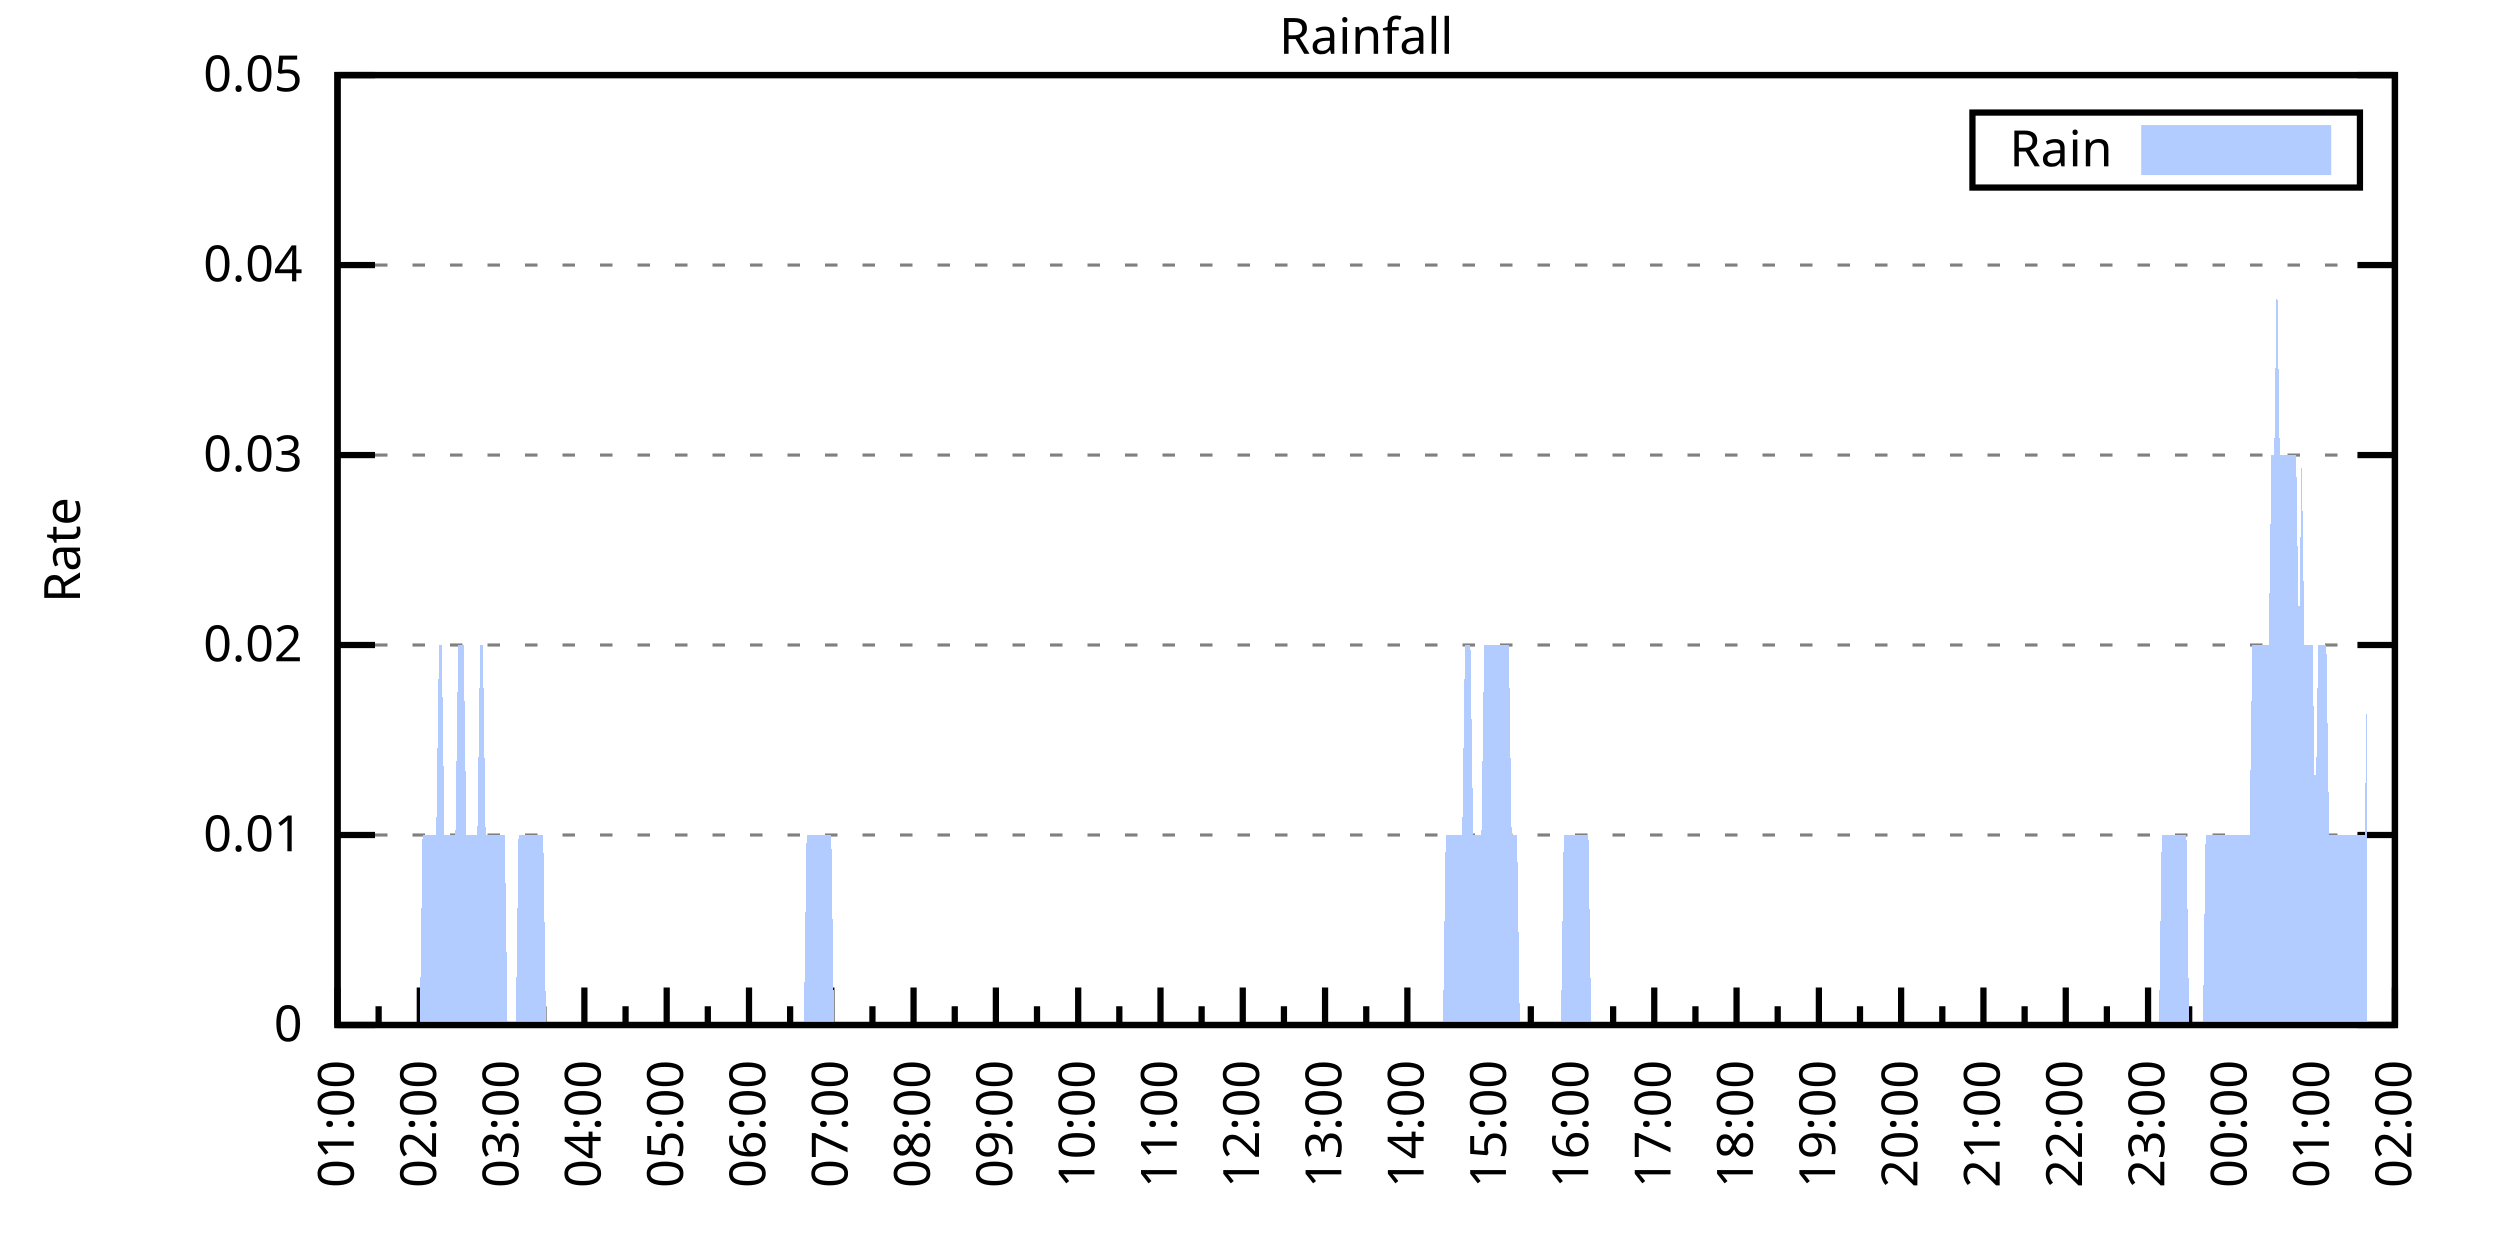
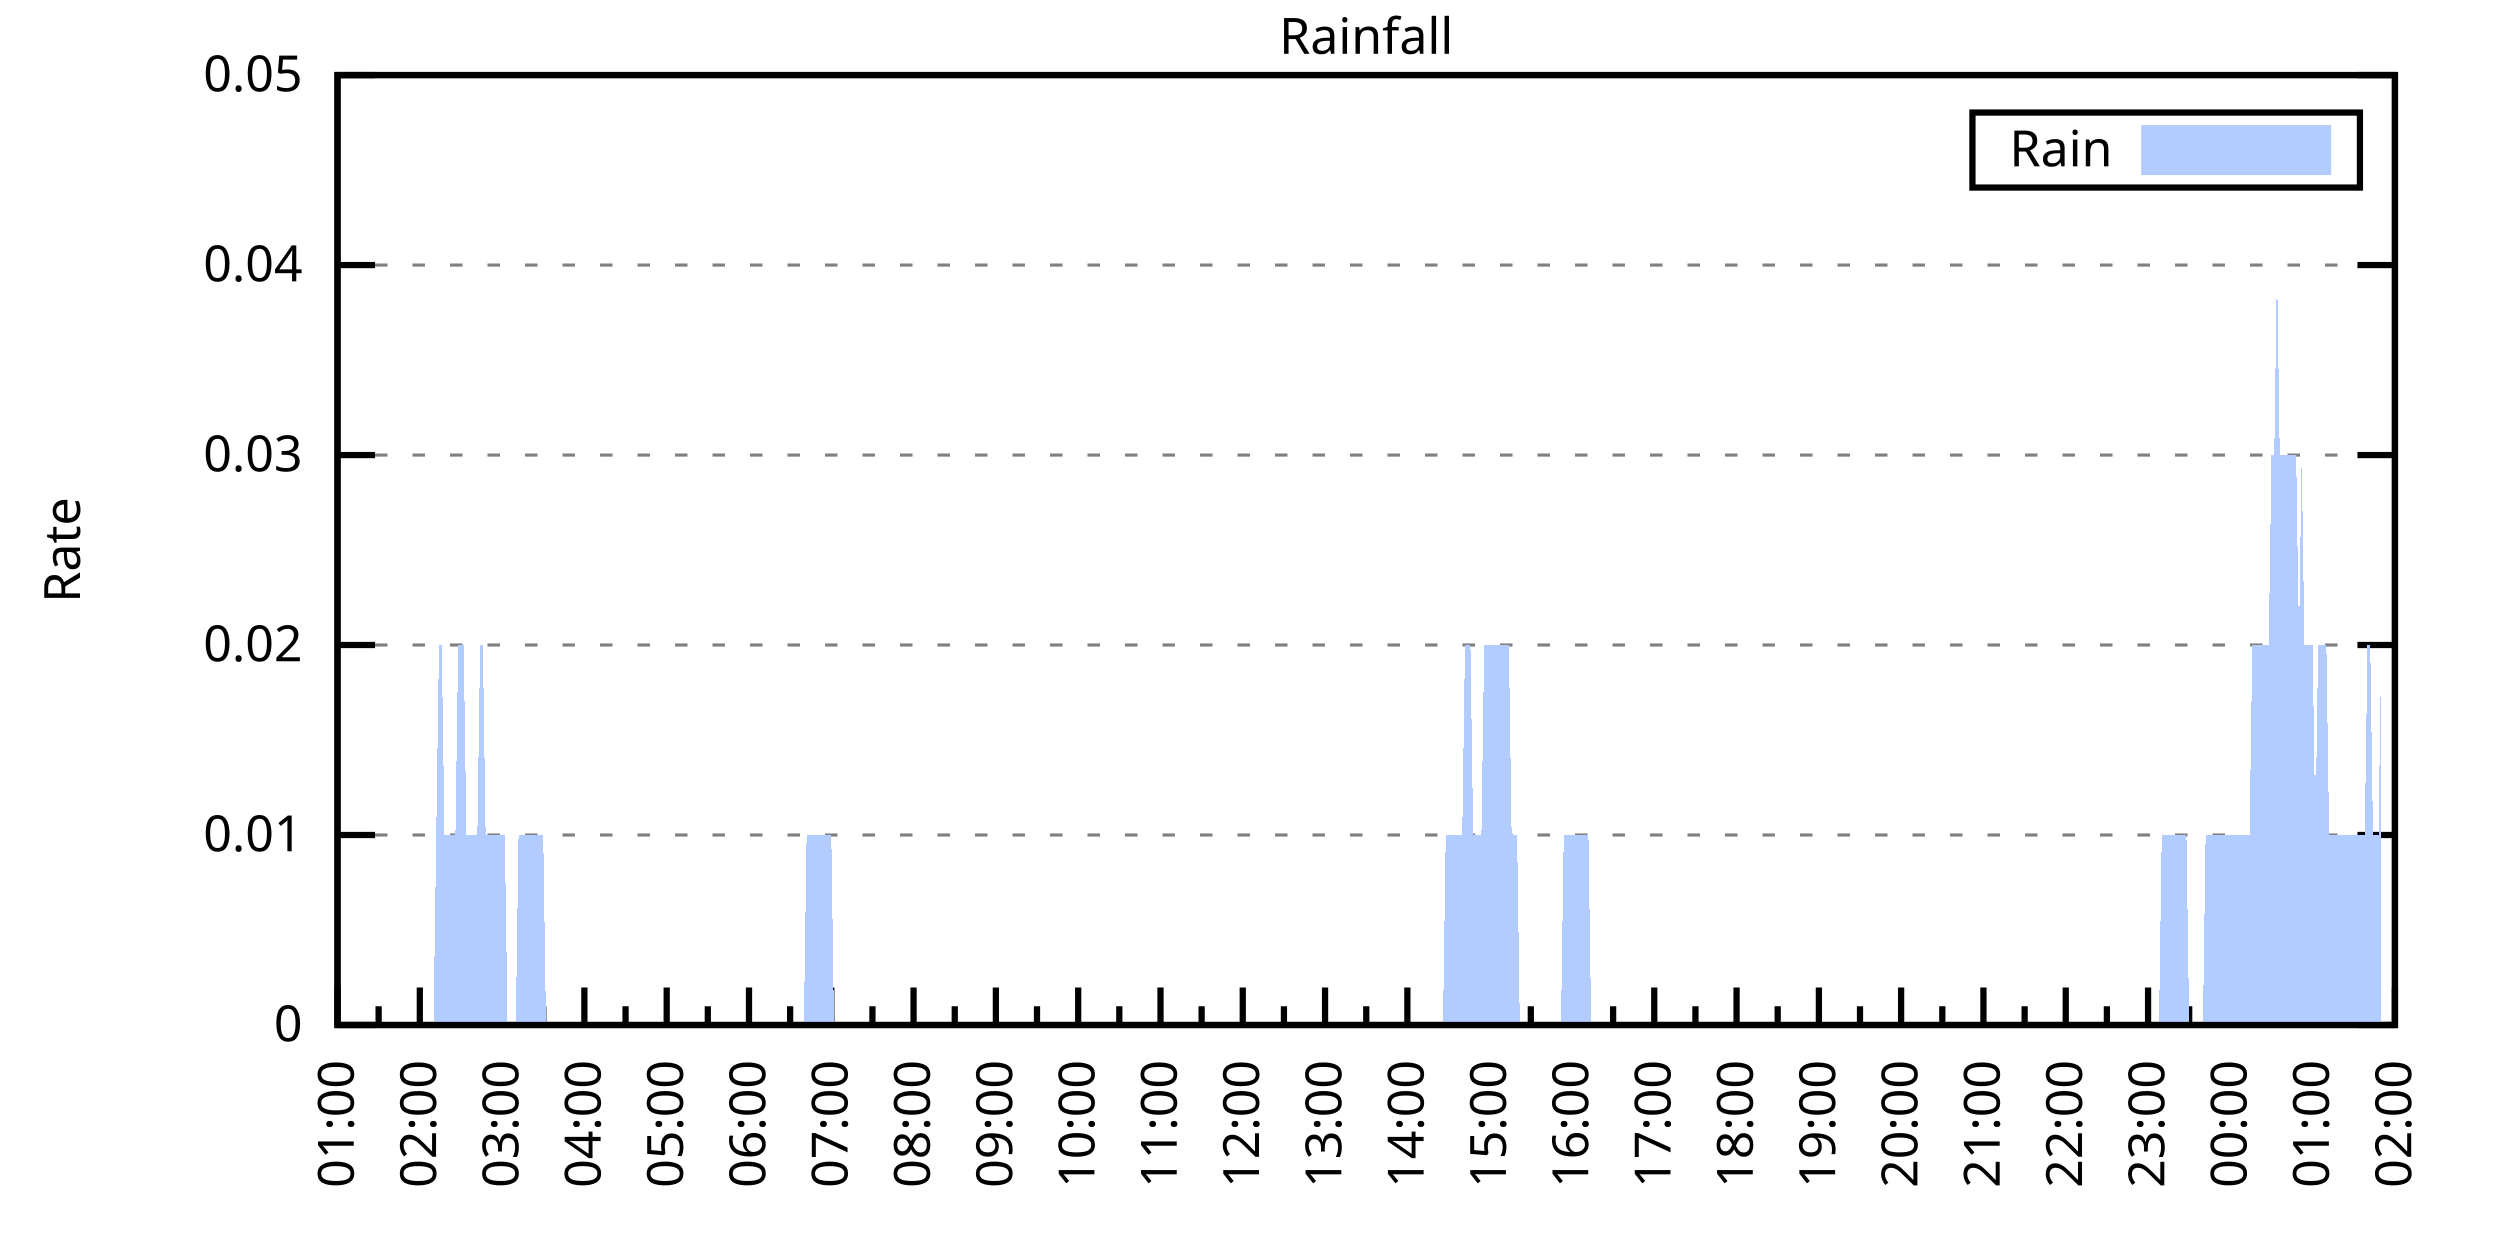
<svg xmlns="http://www.w3.org/2000/svg" xmlns:xlink="http://www.w3.org/1999/xlink" width="400" height="200" viewBox="0 0 400 200">
  <g id="gnuplot_canvas">
    <rect x="0" y="0" width="400" height="200" fill="none" />
    <defs>
      <circle id="gpDot" r="0.5" stroke-width="0.5" stroke="currentColor" />
      <path id="gpPt0" stroke-width="0.333" stroke="currentColor" d="M-1,0 h2 M0,-1 v2" />
      <path id="gpPt1" stroke-width="0.333" stroke="currentColor" d="M-1,-1 L1,1 M1,-1 L-1,1" />
      <path id="gpPt2" stroke-width="0.333" stroke="currentColor" d="M-1,0 L1,0 M0,-1 L0,1 M-1,-1 L1,1 M-1,1 L1,-1" />
      <rect id="gpPt3" stroke-width="0.333" stroke="currentColor" x="-1" y="-1" width="2" height="2" />
      <rect id="gpPt4" stroke-width="0.333" stroke="currentColor" fill="currentColor" x="-1" y="-1" width="2" height="2" />
      <circle id="gpPt5" stroke-width="0.333" stroke="currentColor" cx="0" cy="0" r="1" />
      <use xlink:href="#gpPt5" id="gpPt6" fill="currentColor" stroke="none" />
      <path id="gpPt7" stroke-width="0.333" stroke="currentColor" d="M0,-1.33 L-1.33,0.67 L1.33,0.67 z" />
      <use xlink:href="#gpPt7" id="gpPt8" fill="currentColor" stroke="none" />
      <use xlink:href="#gpPt7" id="gpPt9" stroke="currentColor" transform="rotate(180)" />
      <use xlink:href="#gpPt9" id="gpPt10" fill="currentColor" stroke="none" />
      <use xlink:href="#gpPt3" id="gpPt11" stroke="currentColor" transform="rotate(45)" />
      <use xlink:href="#gpPt11" id="gpPt12" fill="currentColor" stroke="none" />
      <path id="gpPt13" stroke-width="0.333" stroke="currentColor" d="M0,1.330 L1.265,0.411 L0.782,-1.067 L-0.782,-1.076 L-1.265,0.411 z" />
      <use xlink:href="#gpPt13" id="gpPt14" fill="currentColor" stroke="none" />
      <filter id="textbox" filterUnits="objectBoundingBox" x="0" y="0" height="1" width="1">
        <feFlood flood-color="white" flood-opacity="1" result="bgnd" />
        <feComposite in="SourceGraphic" in2="bgnd" operator="atop" />
      </filter>
      <filter id="greybox" filterUnits="objectBoundingBox" x="0" y="0" height="1" width="1">
        <feFlood flood-color="lightgrey" flood-opacity="1" result="grey" />
        <feComposite in="SourceGraphic" in2="grey" operator="atop" />
      </filter>
    </defs>
    <g fill="none" color="white" stroke="currentColor" stroke-width="1.00" stroke-linecap="butt" stroke-linejoin="miter">
</g>
    <g fill="none" color="black" stroke="currentColor" stroke-width="1.00" stroke-linecap="butt" stroke-linejoin="miter">
      <g stroke="none" shape-rendering="crispEdges">
        <polygon fill="rgb(255, 255, 255)" points="54.00,164.00 383.18,164.00 383.18,12.02 54.00,12.02 " />
      </g>
    </g>
    <g fill="none" color="black" stroke="currentColor" stroke-width="1.00" stroke-linecap="butt" stroke-linejoin="miter">
</g>
    <g fill="none" color="black" stroke="black" stroke-width="0.50" stroke-linecap="butt" stroke-linejoin="miter">
</g>
    <g fill="none" color="gray" stroke="currentColor" stroke-width="0.50" stroke-linecap="butt" stroke-linejoin="miter">
      <path stroke="gray" stroke-dasharray="2,4" class="gridline" d="M54.00,164.00 L383.19,164.00  " />
    </g>
    <g fill="none" color="gray" stroke="gray" stroke-width="1.00" stroke-linecap="butt" stroke-linejoin="miter">
</g>
    <g fill="none" color="black" stroke="currentColor" stroke-width="1.00" stroke-linecap="butt" stroke-linejoin="miter">
      <path stroke="black" d="M54.00,164.00 L60.00,164.00 M383.19,164.00 L377.19,164.00  " />
      <g transform="translate(48.40,166.60)" stroke="none" fill="black" font-family="Sans" font-size="8.00" text-anchor="end">
        <text>
          <tspan font-family="Sans"> 0</tspan>
        </text>
      </g>
    </g>
    <g fill="none" color="black" stroke="currentColor" stroke-width="1.00" stroke-linecap="butt" stroke-linejoin="miter">
</g>
    <g fill="none" color="black" stroke="black" stroke-width="0.50" stroke-linecap="butt" stroke-linejoin="miter">
</g>
    <g fill="none" color="gray" stroke="currentColor" stroke-width="0.50" stroke-linecap="butt" stroke-linejoin="miter">
      <path stroke="gray" stroke-dasharray="2,4" class="gridline" d="M54.00,133.60 L383.19,133.60  " />
    </g>
    <g fill="none" color="gray" stroke="gray" stroke-width="1.00" stroke-linecap="butt" stroke-linejoin="miter">
</g>
    <g fill="none" color="black" stroke="currentColor" stroke-width="1.00" stroke-linecap="butt" stroke-linejoin="miter">
      <path stroke="black" d="M54.00,133.60 L60.00,133.60 M383.19,133.60 L377.19,133.60  " />
      <g transform="translate(48.40,136.20)" stroke="none" fill="black" font-family="Sans" font-size="8.00" text-anchor="end">
        <text>
          <tspan font-family="Sans"> 0.01</tspan>
        </text>
      </g>
    </g>
    <g fill="none" color="black" stroke="currentColor" stroke-width="1.00" stroke-linecap="butt" stroke-linejoin="miter">
</g>
    <g fill="none" color="black" stroke="black" stroke-width="0.50" stroke-linecap="butt" stroke-linejoin="miter">
</g>
    <g fill="none" color="gray" stroke="currentColor" stroke-width="0.50" stroke-linecap="butt" stroke-linejoin="miter">
      <path stroke="gray" stroke-dasharray="2,4" class="gridline" d="M54.00,103.20 L383.19,103.20  " />
    </g>
    <g fill="none" color="gray" stroke="gray" stroke-width="1.00" stroke-linecap="butt" stroke-linejoin="miter">
</g>
    <g fill="none" color="black" stroke="currentColor" stroke-width="1.00" stroke-linecap="butt" stroke-linejoin="miter">
      <path stroke="black" d="M54.00,103.20 L60.00,103.20 M383.19,103.20 L377.19,103.20  " />
      <g transform="translate(48.40,105.80)" stroke="none" fill="black" font-family="Sans" font-size="8.00" text-anchor="end">
        <text>
          <tspan font-family="Sans"> 0.02</tspan>
        </text>
      </g>
    </g>
    <g fill="none" color="black" stroke="currentColor" stroke-width="1.00" stroke-linecap="butt" stroke-linejoin="miter">
</g>
    <g fill="none" color="black" stroke="black" stroke-width="0.50" stroke-linecap="butt" stroke-linejoin="miter">
</g>
    <g fill="none" color="gray" stroke="currentColor" stroke-width="0.50" stroke-linecap="butt" stroke-linejoin="miter">
      <path stroke="gray" stroke-dasharray="2,4" class="gridline" d="M54.00,72.81 L383.19,72.81  " />
    </g>
    <g fill="none" color="gray" stroke="gray" stroke-width="1.00" stroke-linecap="butt" stroke-linejoin="miter">
</g>
    <g fill="none" color="black" stroke="currentColor" stroke-width="1.00" stroke-linecap="butt" stroke-linejoin="miter">
      <path stroke="black" d="M54.00,72.81 L60.00,72.81 M383.19,72.81 L377.19,72.81  " />
      <g transform="translate(48.40,75.41)" stroke="none" fill="black" font-family="Sans" font-size="8.00" text-anchor="end">
        <text>
          <tspan font-family="Sans"> 0.03</tspan>
        </text>
      </g>
    </g>
    <g fill="none" color="black" stroke="currentColor" stroke-width="1.00" stroke-linecap="butt" stroke-linejoin="miter">
</g>
    <g fill="none" color="black" stroke="black" stroke-width="0.50" stroke-linecap="butt" stroke-linejoin="miter">
</g>
    <g fill="none" color="gray" stroke="currentColor" stroke-width="0.50" stroke-linecap="butt" stroke-linejoin="miter">
      <path stroke="gray" stroke-dasharray="2,4" class="gridline" d="M54.00,42.41 L383.19,42.41  " />
    </g>
    <g fill="none" color="gray" stroke="gray" stroke-width="1.00" stroke-linecap="butt" stroke-linejoin="miter">
</g>
    <g fill="none" color="black" stroke="currentColor" stroke-width="1.00" stroke-linecap="butt" stroke-linejoin="miter">
      <path stroke="black" d="M54.00,42.41 L60.00,42.41 M383.19,42.41 L377.19,42.41  " />
      <g transform="translate(48.40,45.01)" stroke="none" fill="black" font-family="Sans" font-size="8.00" text-anchor="end">
        <text>
          <tspan font-family="Sans"> 0.04</tspan>
        </text>
      </g>
    </g>
    <g fill="none" color="black" stroke="currentColor" stroke-width="1.00" stroke-linecap="butt" stroke-linejoin="miter">
</g>
    <g fill="none" color="black" stroke="black" stroke-width="0.50" stroke-linecap="butt" stroke-linejoin="miter">
</g>
    <g fill="none" color="gray" stroke="currentColor" stroke-width="0.50" stroke-linecap="butt" stroke-linejoin="miter">
      <path stroke="gray" stroke-dasharray="2,4" class="gridline" d="M54.00,12.01 L383.19,12.01  " />
    </g>
    <g fill="none" color="gray" stroke="gray" stroke-width="1.00" stroke-linecap="butt" stroke-linejoin="miter">
</g>
    <g fill="none" color="black" stroke="currentColor" stroke-width="1.00" stroke-linecap="butt" stroke-linejoin="miter">
      <path stroke="black" d="M54.00,12.01 L60.00,12.01 M383.19,12.01 L377.19,12.01  " />
      <g transform="translate(48.40,14.61)" stroke="none" fill="black" font-family="Sans" font-size="8.00" text-anchor="end">
        <text>
          <tspan font-family="Sans"> 0.05</tspan>
        </text>
      </g>
    </g>
    <g fill="none" color="black" stroke="currentColor" stroke-width="1.00" stroke-linecap="butt" stroke-linejoin="miter">
      <path stroke="black" d="M54.00,164.00 L54.00,158.00  " />
      <g transform="translate(56.60,169.60) rotate(270)" stroke="none" fill="black" font-family="Sans" font-size="8.00" text-anchor="end">
        <text>
          <tspan font-family="Sans">01:00</tspan>
        </text>
      </g>
    </g>
    <g fill="none" color="black" stroke="currentColor" stroke-width="1.00" stroke-linecap="butt" stroke-linejoin="miter">
      <path stroke="black" d="M60.58,164.00 L60.58,161.00 M67.17,164.00 L67.17,158.00  " />
      <g transform="translate(69.77,169.60) rotate(270)" stroke="none" fill="black" font-family="Sans" font-size="8.00" text-anchor="end">
        <text>
          <tspan font-family="Sans">02:00</tspan>
        </text>
      </g>
    </g>
    <g fill="none" color="black" stroke="currentColor" stroke-width="1.00" stroke-linecap="butt" stroke-linejoin="miter">
      <path stroke="black" d="M73.75,164.00 L73.75,161.00 M80.34,164.00 L80.34,158.00  " />
      <g transform="translate(82.94,169.60) rotate(270)" stroke="none" fill="black" font-family="Sans" font-size="8.00" text-anchor="end">
        <text>
          <tspan font-family="Sans">03:00</tspan>
        </text>
      </g>
    </g>
    <g fill="none" color="black" stroke="currentColor" stroke-width="1.00" stroke-linecap="butt" stroke-linejoin="miter">
      <path stroke="black" d="M86.92,164.00 L86.92,161.00 M93.50,164.00 L93.50,158.00  " />
      <g transform="translate(96.10,169.60) rotate(270)" stroke="none" fill="black" font-family="Sans" font-size="8.00" text-anchor="end">
        <text>
          <tspan font-family="Sans">04:00</tspan>
        </text>
      </g>
    </g>
    <g fill="none" color="black" stroke="currentColor" stroke-width="1.00" stroke-linecap="butt" stroke-linejoin="miter">
      <path stroke="black" d="M100.09,164.00 L100.09,161.00 M106.67,164.00 L106.67,158.00  " />
      <g transform="translate(109.27,169.60) rotate(270)" stroke="none" fill="black" font-family="Sans" font-size="8.00" text-anchor="end">
        <text>
          <tspan font-family="Sans">05:00</tspan>
        </text>
      </g>
    </g>
    <g fill="none" color="black" stroke="currentColor" stroke-width="1.00" stroke-linecap="butt" stroke-linejoin="miter">
      <path stroke="black" d="M113.25,164.00 L113.25,161.00 M119.84,164.00 L119.84,158.00  " />
      <g transform="translate(122.44,169.60) rotate(270)" stroke="none" fill="black" font-family="Sans" font-size="8.00" text-anchor="end">
        <text>
          <tspan font-family="Sans">06:00</tspan>
        </text>
      </g>
    </g>
    <g fill="none" color="black" stroke="currentColor" stroke-width="1.00" stroke-linecap="butt" stroke-linejoin="miter">
      <path stroke="black" d="M126.42,164.00 L126.42,161.00 M133.01,164.00 L133.01,158.00  " />
      <g transform="translate(135.61,169.60) rotate(270)" stroke="none" fill="black" font-family="Sans" font-size="8.00" text-anchor="end">
        <text>
          <tspan font-family="Sans">07:00</tspan>
        </text>
      </g>
    </g>
    <g fill="none" color="black" stroke="currentColor" stroke-width="1.00" stroke-linecap="butt" stroke-linejoin="miter">
      <path stroke="black" d="M139.59,164.00 L139.59,161.00 M146.17,164.00 L146.17,158.00  " />
      <g transform="translate(148.77,169.60) rotate(270)" stroke="none" fill="black" font-family="Sans" font-size="8.00" text-anchor="end">
        <text>
          <tspan font-family="Sans">08:00</tspan>
        </text>
      </g>
    </g>
    <g fill="none" color="black" stroke="currentColor" stroke-width="1.00" stroke-linecap="butt" stroke-linejoin="miter">
      <path stroke="black" d="M152.76,164.00 L152.76,161.00 M159.34,164.00 L159.34,158.00  " />
      <g transform="translate(161.94,169.60) rotate(270)" stroke="none" fill="black" font-family="Sans" font-size="8.00" text-anchor="end">
        <text>
          <tspan font-family="Sans">09:00</tspan>
        </text>
      </g>
    </g>
    <g fill="none" color="black" stroke="currentColor" stroke-width="1.00" stroke-linecap="butt" stroke-linejoin="miter">
      <path stroke="black" d="M165.92,164.00 L165.92,161.00 M172.51,164.00 L172.51,158.00  " />
      <g transform="translate(175.11,169.60) rotate(270)" stroke="none" fill="black" font-family="Sans" font-size="8.00" text-anchor="end">
        <text>
          <tspan font-family="Sans">10:00</tspan>
        </text>
      </g>
    </g>
    <g fill="none" color="black" stroke="currentColor" stroke-width="1.00" stroke-linecap="butt" stroke-linejoin="miter">
      <path stroke="black" d="M179.09,164.00 L179.09,161.00 M185.68,164.00 L185.68,158.00  " />
      <g transform="translate(188.28,169.60) rotate(270)" stroke="none" fill="black" font-family="Sans" font-size="8.00" text-anchor="end">
        <text>
          <tspan font-family="Sans">11:00</tspan>
        </text>
      </g>
    </g>
    <g fill="none" color="black" stroke="currentColor" stroke-width="1.00" stroke-linecap="butt" stroke-linejoin="miter">
      <path stroke="black" d="M192.26,164.00 L192.26,161.00 M198.84,164.00 L198.84,158.00  " />
      <g transform="translate(201.44,169.60) rotate(270)" stroke="none" fill="black" font-family="Sans" font-size="8.00" text-anchor="end">
        <text>
          <tspan font-family="Sans">12:00</tspan>
        </text>
      </g>
    </g>
    <g fill="none" color="black" stroke="currentColor" stroke-width="1.00" stroke-linecap="butt" stroke-linejoin="miter">
      <path stroke="black" d="M205.43,164.00 L205.43,161.00 M212.01,164.00 L212.01,158.00  " />
      <g transform="translate(214.61,169.60) rotate(270)" stroke="none" fill="black" font-family="Sans" font-size="8.00" text-anchor="end">
        <text>
          <tspan font-family="Sans">13:00</tspan>
        </text>
      </g>
    </g>
    <g fill="none" color="black" stroke="currentColor" stroke-width="1.00" stroke-linecap="butt" stroke-linejoin="miter">
      <path stroke="black" d="M218.60,164.00 L218.60,161.00 M225.18,164.00 L225.18,158.00  " />
      <g transform="translate(227.78,169.60) rotate(270)" stroke="none" fill="black" font-family="Sans" font-size="8.00" text-anchor="end">
        <text>
          <tspan font-family="Sans">14:00</tspan>
        </text>
      </g>
    </g>
    <g fill="none" color="black" stroke="currentColor" stroke-width="1.00" stroke-linecap="butt" stroke-linejoin="miter">
      <path stroke="black" d="M231.76,164.00 L231.76,161.00 M238.35,164.00 L238.35,158.00  " />
      <g transform="translate(240.95,169.60) rotate(270)" stroke="none" fill="black" font-family="Sans" font-size="8.00" text-anchor="end">
        <text>
          <tspan font-family="Sans">15:00</tspan>
        </text>
      </g>
    </g>
    <g fill="none" color="black" stroke="currentColor" stroke-width="1.00" stroke-linecap="butt" stroke-linejoin="miter">
      <path stroke="black" d="M244.93,164.00 L244.93,161.00 M251.51,164.00 L251.51,158.00  " />
      <g transform="translate(254.11,169.60) rotate(270)" stroke="none" fill="black" font-family="Sans" font-size="8.00" text-anchor="end">
        <text>
          <tspan font-family="Sans">16:00</tspan>
        </text>
      </g>
    </g>
    <g fill="none" color="black" stroke="currentColor" stroke-width="1.00" stroke-linecap="butt" stroke-linejoin="miter">
      <path stroke="black" d="M258.10,164.00 L258.10,161.00 M264.68,164.00 L264.68,158.00  " />
      <g transform="translate(267.28,169.60) rotate(270)" stroke="none" fill="black" font-family="Sans" font-size="8.00" text-anchor="end">
        <text>
          <tspan font-family="Sans">17:00</tspan>
        </text>
      </g>
    </g>
    <g fill="none" color="black" stroke="currentColor" stroke-width="1.00" stroke-linecap="butt" stroke-linejoin="miter">
      <path stroke="black" d="M271.27,164.00 L271.27,161.00 M277.85,164.00 L277.85,158.00  " />
      <g transform="translate(280.45,169.60) rotate(270)" stroke="none" fill="black" font-family="Sans" font-size="8.00" text-anchor="end">
        <text>
          <tspan font-family="Sans">18:00</tspan>
        </text>
      </g>
    </g>
    <g fill="none" color="black" stroke="currentColor" stroke-width="1.00" stroke-linecap="butt" stroke-linejoin="miter">
      <path stroke="black" d="M284.43,164.00 L284.43,161.00 M291.02,164.00 L291.02,158.00  " />
      <g transform="translate(293.62,169.60) rotate(270)" stroke="none" fill="black" font-family="Sans" font-size="8.00" text-anchor="end">
        <text>
          <tspan font-family="Sans">19:00</tspan>
        </text>
      </g>
    </g>
    <g fill="none" color="black" stroke="currentColor" stroke-width="1.00" stroke-linecap="butt" stroke-linejoin="miter">
      <path stroke="black" d="M297.60,164.00 L297.60,161.00 M304.18,164.00 L304.18,158.00  " />
      <g transform="translate(306.78,169.60) rotate(270)" stroke="none" fill="black" font-family="Sans" font-size="8.00" text-anchor="end">
        <text>
          <tspan font-family="Sans">20:00</tspan>
        </text>
      </g>
    </g>
    <g fill="none" color="black" stroke="currentColor" stroke-width="1.00" stroke-linecap="butt" stroke-linejoin="miter">
      <path stroke="black" d="M310.77,164.00 L310.77,161.00 M317.35,164.00 L317.35,158.00  " />
      <g transform="translate(319.95,169.60) rotate(270)" stroke="none" fill="black" font-family="Sans" font-size="8.00" text-anchor="end">
        <text>
          <tspan font-family="Sans">21:00</tspan>
        </text>
      </g>
    </g>
    <g fill="none" color="black" stroke="currentColor" stroke-width="1.00" stroke-linecap="butt" stroke-linejoin="miter">
      <path stroke="black" d="M323.94,164.00 L323.94,161.00 M330.52,164.00 L330.52,158.00  " />
      <g transform="translate(333.12,169.60) rotate(270)" stroke="none" fill="black" font-family="Sans" font-size="8.00" text-anchor="end">
        <text>
          <tspan font-family="Sans">22:00</tspan>
        </text>
      </g>
    </g>
    <g fill="none" color="black" stroke="currentColor" stroke-width="1.00" stroke-linecap="butt" stroke-linejoin="miter">
      <path stroke="black" d="M337.10,164.00 L337.10,161.00 M343.69,164.00 L343.69,158.00  " />
      <g transform="translate(346.29,169.60) rotate(270)" stroke="none" fill="black" font-family="Sans" font-size="8.00" text-anchor="end">
        <text>
          <tspan font-family="Sans">23:00</tspan>
        </text>
      </g>
    </g>
    <g fill="none" color="black" stroke="currentColor" stroke-width="1.00" stroke-linecap="butt" stroke-linejoin="miter">
      <path stroke="black" d="M350.27,164.00 L350.27,161.00 M356.85,164.00 L356.85,158.00  " />
      <g transform="translate(359.45,169.60) rotate(270)" stroke="none" fill="black" font-family="Sans" font-size="8.00" text-anchor="end">
        <text>
          <tspan font-family="Sans">00:00</tspan>
        </text>
      </g>
    </g>
    <g fill="none" color="black" stroke="currentColor" stroke-width="1.00" stroke-linecap="butt" stroke-linejoin="miter">
      <path stroke="black" d="M363.44,164.00 L363.44,161.00 M370.02,164.00 L370.02,158.00  " />
      <g transform="translate(372.62,169.60) rotate(270)" stroke="none" fill="black" font-family="Sans" font-size="8.00" text-anchor="end">
        <text>
          <tspan font-family="Sans">01:00</tspan>
        </text>
      </g>
    </g>
    <g fill="none" color="black" stroke="currentColor" stroke-width="1.00" stroke-linecap="butt" stroke-linejoin="miter">
      <path stroke="black" d="M376.61,164.00 L376.61,161.00 M383.19,164.00 L383.19,158.00  " />
      <g transform="translate(385.79,169.60) rotate(270)" stroke="none" fill="black" font-family="Sans" font-size="8.00" text-anchor="end">
        <text>
          <tspan font-family="Sans">02:00</tspan>
        </text>
      </g>
    </g>
    <g fill="none" color="black" stroke="currentColor" stroke-width="1.00" stroke-linecap="butt" stroke-linejoin="miter">
</g>
    <g fill="none" color="black" stroke="currentColor" stroke-width="1.00" stroke-linecap="butt" stroke-linejoin="miter">
      <path stroke="black" d="M54.00,12.01 L54.00,164.00 L383.19,164.00 L383.19,12.01 L54.00,12.01 Z  " />
    </g>
    <g fill="none" color="black" stroke="currentColor" stroke-width="1.00" stroke-linecap="butt" stroke-linejoin="miter">
      <g transform="translate(12.80,88.01) rotate(270)" stroke="none" fill="black" font-family="Sans" font-size="8.00" text-anchor="middle">
        <text>
          <tspan font-family="Sans">Rate</tspan>
        </text>
      </g>
    </g>
    <g fill="none" color="black" stroke="currentColor" stroke-width="1.00" stroke-linecap="butt" stroke-linejoin="miter">
</g>
    <g fill="none" color="black" stroke="currentColor" stroke-width="1.00" stroke-linecap="butt" stroke-linejoin="miter">
      <path stroke="black" d="M315.59,30.01 L315.59,18.01 L377.59,18.01 L377.59,30.01 L315.59,30.01 Z  " />
    </g>
    <g id="Rainfall_plot_1">
      <g fill="none" color="white" stroke="black" stroke-width="2.00" stroke-linecap="butt" stroke-linejoin="miter">
</g>
      <g fill="none" color="black" stroke="currentColor" stroke-width="2.00" stroke-linecap="butt" stroke-linejoin="miter">
        <g transform="translate(337.99,26.61)" stroke="none" fill="black" font-family="Sans" font-size="8.00" text-anchor="end">
          <text>
            <tspan font-family="Sans">Rain</tspan>
          </text>
        </g>
      </g>
      <g fill="none" color="black" stroke="currentColor" stroke-width="2.00" stroke-linecap="butt" stroke-linejoin="miter">
        <g stroke="none" shape-rendering="crispEdges">
          <polygon fill="rgb(178, 204, 255)" points="343.59,27.01 371.99,27.01 371.99,21.01 343.59,21.01 " />
        </g>
        <path stroke="rgb(178, 204, 255)" d="M343.59,27.01 L371.99,27.01 L371.99,21.01 L343.59,21.01 L343.59,27.01 Z  " />
      </g>
      <g fill="none" color="black" stroke="currentColor" stroke-width="2.00" stroke-linecap="butt" stroke-linejoin="miter">
        <g stroke="none" shape-rendering="crispEdges">
-           <polygon fill="rgb(178, 204, 255)" points="63.22,164.00 63.66,164.00 64.10,164.00 64.53,164.00 64.97,164.00 65.41,164.00 65.85,164.00 66.29,164.00 66.73,164.00 67.17,164.00 67.61,133.60 68.05,133.60 68.48,133.60 68.92,133.60 69.36,133.60 69.80,133.60 70.24,103.20 70.68,103.20 71.12,133.60 71.56,133.60 72.00,133.60 72.43,133.60 72.87,133.60 73.31,103.20 73.75,103.20 74.19,103.20 74.63,133.60 75.07,133.60 75.51,133.60 75.95,133.60 76.38,133.60 76.82,103.20 77.26,103.20 77.70,133.60 78.14,133.60 78.58,133.60 79.02,133.60 79.46,133.60 79.90,133.60 80.34,133.60 80.77,133.60 81.21,164.00 81.65,164.00 82.09,164.00 82.53,164.00 82.97,133.60 83.41,133.60 83.85,133.60 84.29,133.60 84.72,133.60 85.16,133.60 85.60,133.60 86.04,133.60 86.48,133.60 86.92,133.60 87.36,164.00 87.80,164.00 88.24,164.00 88.67,164.00 89.11,164.00 89.55,164.00 89.99,164.00 90.43,164.00 90.87,164.00 91.31,164.00 91.75,164.00 92.19,164.00 92.62,164.00 93.06,164.00 93.50,164.00 93.94,164.00 94.38,164.00 94.82,164.00 95.26,164.00 95.70,164.00 96.14,164.00 96.58,164.00 97.01,164.00 97.45,164.00 97.89,164.00 98.33,164.00 98.77,164.00 99.21,164.00 99.65,164.00 100.09,164.00 100.53,164.00 100.96,164.00 101.40,164.00 101.84,164.00 102.28,164.00 102.72,164.00 103.16,164.00 103.60,164.00 104.04,164.00 104.48,164.00 104.91,164.00 105.35,164.00 105.79,164.00 106.23,164.00 106.67,164.00 107.11,164.00 107.55,164.00 107.99,164.00 108.43,164.00 108.87,164.00 109.30,164.00 109.74,164.00 110.18,164.00 110.62,164.00 111.06,164.00 111.50,164.00 111.94,164.00 112.38,164.00 112.82,164.00 113.25,164.00 113.69,164.00 114.13,164.00 114.57,164.00 115.01,164.00 115.45,164.00 115.89,164.00 116.33,164.00 116.77,164.00 117.20,164.00 117.64,164.00 118.08,164.00 118.52,164.00 118.96,164.00 119.40,164.00 119.84,164.00 120.28,164.00 120.72,164.00 121.15,164.00 121.59,164.00 122.03,164.00 122.47,164.00 122.91,164.00 123.35,164.00 123.79,164.00 124.23,164.00 124.67,164.00 125.11,164.00 125.54,164.00 125.98,164.00 126.42,164.00 126.86,164.00 127.30,164.00 127.74,164.00 128.18,164.00 128.62,164.00 129.06,133.60 129.49,133.60 129.93,133.60 130.37,133.60 130.81,133.60 131.25,133.60 131.69,133.60 132.13,133.60 132.57,133.60 133.01,133.60 133.44,164.00 133.88,164.00 134.32,164.00 134.76,164.00 135.20,164.00 135.64,164.00 136.08,164.00 136.52,164.00 136.96,164.00 137.39,164.00 137.83,164.00 138.27,164.00 138.71,164.00 139.15,164.00 139.59,164.00 140.03,164.00 140.47,164.00 140.91,164.00 141.35,164.00 141.78,164.00 142.22,164.00 142.66,164.00 143.10,164.00 143.54,164.00 143.98,164.00 144.42,164.00 144.86,164.00 145.30,164.00 145.73,164.00 146.17,164.00 146.61,164.00 147.05,164.00 147.49,164.00 147.93,164.00 148.37,164.00 148.81,164.00 149.25,164.00 149.68,164.00 150.12,164.00 150.56,164.00 151.00,164.00 151.44,164.00 151.88,164.00 152.32,164.00 152.76,164.00 153.20,164.00 153.63,164.00 154.07,164.00 154.51,164.00 154.95,164.00 155.39,164.00 155.83,164.00 156.27,164.00 156.71,164.00 157.15,164.00 157.59,164.00 158.02,164.00 158.46,164.00 158.90,164.00 159.34,164.00 159.78,164.00 160.22,164.00 160.66,164.00 161.10,164.00 161.54,164.00 161.97,164.00 162.41,164.00 162.85,164.00 163.29,164.00 163.73,164.00 164.17,164.00 164.61,164.00 165.05,164.00 165.49,164.00 165.92,164.00 166.36,164.00 166.80,164.00 167.24,164.00 167.68,164.00 168.12,164.00 168.56,164.00 169.00,164.00 169.44,164.00 169.87,164.00 170.31,164.00 170.75,164.00 171.19,164.00 171.63,164.00 172.07,164.00 172.51,164.00 172.95,164.00 173.39,164.00 173.83,164.00 174.26,164.00 174.70,164.00 175.14,164.00 175.58,164.00 176.02,164.00 176.46,164.00 176.90,164.00 177.34,164.00 177.78,164.00 178.21,164.00 178.65,164.00 179.09,164.00 179.53,164.00 179.97,164.00 180.41,164.00 180.85,164.00 181.29,164.00 181.73,164.00 182.16,164.00 182.60,164.00 183.04,164.00 183.48,164.00 183.92,164.00 184.36,164.00 184.80,164.00 185.24,164.00 185.68,164.00 186.11,164.00 186.55,164.00 186.99,164.00 187.43,164.00 187.87,164.00 188.31,164.00 188.75,164.00 189.19,164.00 189.63,164.00 190.07,164.00 190.50,164.00 190.94,164.00 191.38,164.00 191.82,164.00 192.26,164.00 192.70,164.00 193.14,164.00 193.58,164.00 194.02,164.00 194.45,164.00 194.89,164.00 195.33,164.00 195.77,164.00 196.21,164.00 196.65,164.00 197.09,164.00 197.53,164.00 197.97,164.00 198.40,164.00 198.84,164.00 199.28,164.00 199.72,164.00 200.16,164.00 200.60,164.00 201.04,164.00 201.48,164.00 201.92,164.00 202.35,164.00 202.79,164.00 203.23,164.00 203.67,164.00 204.11,164.00 204.55,164.00 204.99,164.00 205.43,164.00 205.87,164.00 206.31,164.00 206.74,164.00 207.18,164.00 207.62,164.00 208.06,164.00 208.50,164.00 208.94,164.00 209.38,164.00 209.82,164.00 210.26,164.00 210.69,164.00 211.13,164.00 211.57,164.00 212.01,164.00 212.45,164.00 212.89,164.00 213.33,164.00 213.77,164.00 214.21,164.00 214.64,164.00 215.08,164.00 215.52,164.00 215.96,164.00 216.40,164.00 216.84,164.00 217.28,164.00 217.72,164.00 218.16,164.00 218.60,164.00 219.03,164.00 219.47,164.00 219.91,164.00 220.35,164.00 220.79,164.00 221.23,164.00 221.67,164.00 222.11,164.00 222.55,164.00 222.98,164.00 223.42,164.00 223.86,164.00 224.30,164.00 224.74,164.00 225.18,164.00 225.62,164.00 226.06,164.00 226.50,164.00 226.93,164.00 227.37,164.00 227.81,164.00 228.25,164.00 228.69,164.00 229.13,164.00 229.57,164.00 230.01,164.00 230.45,164.00 230.88,164.00 231.32,133.60 231.76,133.60 232.20,133.60 232.64,133.60 233.08,133.60 233.52,133.60 233.96,133.60 234.40,103.20 234.84,103.20 235.27,103.20 235.71,133.60 236.15,133.60 236.59,133.60 237.03,133.60 237.47,103.20 237.91,103.20 238.35,103.20 238.79,103.20 239.22,103.20 239.66,103.20 240.10,103.20 240.54,103.20 240.98,103.20 241.42,103.20 241.86,133.60 242.30,133.60 242.74,133.60 243.17,164.00 243.61,164.00 244.05,164.00 244.49,164.00 244.93,164.00 245.37,164.00 245.81,164.00 246.25,164.00 246.69,164.00 247.12,164.00 247.56,164.00 248.00,164.00 248.44,164.00 248.88,164.00 249.32,164.00 249.76,164.00 250.20,133.60 250.64,133.60 251.08,133.60 251.51,133.60 251.95,133.60 252.39,133.60 252.83,133.60 253.27,133.60 253.71,133.60 254.15,133.60 254.59,164.00 255.03,164.00 255.46,164.00 255.90,164.00 256.34,164.00 256.78,164.00 257.22,164.00 257.66,164.00 258.10,164.00 258.54,164.00 258.98,164.00 259.41,164.00 259.85,164.00 260.29,164.00 260.73,164.00 261.17,164.00 261.61,164.00 262.05,164.00 262.49,164.00 262.93,164.00 263.36,164.00 263.80,164.00 264.24,164.00 264.68,164.00 265.12,164.00 265.56,164.00 266.00,164.00 266.44,164.00 266.88,164.00 267.32,164.00 267.75,164.00 268.19,164.00 268.63,164.00 269.07,164.00 269.51,164.00 269.95,164.00 270.39,164.00 270.83,164.00 271.27,164.00 271.70,164.00 272.14,164.00 272.58,164.00 273.02,164.00 273.46,164.00 273.90,164.00 274.34,164.00 274.78,164.00 275.22,164.00 275.65,164.00 276.09,164.00 276.53,164.00 276.97,164.00 277.41,164.00 277.85,164.00 278.29,164.00 278.73,164.00 279.17,164.00 279.60,164.00 280.04,164.00 280.48,164.00 280.92,164.00 281.36,164.00 281.80,164.00 282.24,164.00 282.68,164.00 283.12,164.00 283.56,164.00 283.99,164.00 284.43,164.00 284.87,164.00 285.31,164.00 285.75,164.00 286.19,164.00 286.63,164.00 287.07,164.00 287.51,164.00 287.94,164.00 288.38,164.00 288.82,164.00 289.26,164.00 289.70,164.00 290.14,164.00 290.58,164.00 291.02,164.00 291.46,164.00 291.89,164.00 292.33,164.00 292.77,164.00 293.21,164.00 293.65,164.00 294.09,164.00 294.53,164.00 294.97,164.00 295.41,164.00 295.84,164.00 296.28,164.00 296.72,164.00 297.16,164.00 297.60,164.00 298.04,164.00 298.48,164.00 298.92,164.00 299.36,164.00 299.80,164.00 300.23,164.00 300.67,164.00 301.11,164.00 301.55,164.00 301.99,164.00 302.43,164.00 302.87,164.00 303.31,164.00 303.75,164.00 304.18,164.00 304.62,164.00 305.06,164.00 305.50,164.00 305.94,164.00 306.38,164.00 306.82,164.00 307.26,164.00 307.70,164.00 308.13,164.00 308.57,164.00 309.01,164.00 309.45,164.00 309.89,164.00 310.33,164.00 310.77,164.00 311.21,164.00 311.65,164.00 312.08,164.00 312.52,164.00 312.96,164.00 313.40,164.00 313.84,164.00 314.28,164.00 314.72,164.00 315.16,164.00 315.60,164.00 316.04,164.00 316.47,164.00 316.91,164.00 317.35,164.00 317.79,164.00 318.23,164.00 318.67,164.00 319.11,164.00 319.55,164.00 319.99,164.00 320.42,164.00 320.86,164.00 321.30,164.00 321.74,164.00 322.18,164.00 322.62,164.00 323.06,164.00 323.50,164.00 323.94,164.00 324.37,164.00 324.81,164.00 325.25,164.00 325.69,164.00 326.13,164.00 326.57,164.00 327.01,164.00 327.45,164.00 327.89,164.00 328.33,164.00 328.76,164.00 329.20,164.00 329.64,164.00 330.08,164.00 330.52,164.00 330.96,164.00 331.40,164.00 331.84,164.00 332.28,164.00 332.71,164.00 333.15,164.00 333.59,164.00 334.03,164.00 334.47,164.00 334.91,164.00 335.35,164.00 335.79,164.00 336.23,164.00 336.66,164.00 337.10,164.00 337.54,164.00 337.98,164.00 338.42,164.00 338.86,164.00 339.30,164.00 339.74,164.00 340.18,164.00 340.61,164.00 341.05,164.00 341.49,164.00 341.93,164.00 342.37,164.00 342.81,164.00 343.25,164.00 343.69,164.00 344.13,164.00 344.57,164.00 345.00,164.00 345.44,164.00 345.88,133.60 346.32,133.60 346.76,133.60 347.20,133.60 347.64,133.60 348.08,133.60 348.52,133.60 348.95,133.60 349.39,133.60 349.83,133.60 350.27,164.00 350.71,164.00 351.15,164.00 351.59,164.00 352.03,164.00 352.47,164.00 352.90,133.60 353.34,133.60 353.78,133.60 354.22,133.60 354.66,133.60 355.10,133.60 355.54,133.60 355.98,133.60 356.42,133.60 356.85,133.60 357.29,133.60 357.73,133.60 358.17,133.60 358.61,133.60 359.05,133.60 359.49,133.60 359.93,133.60 360.37,103.20 360.81,103.20 361.24,103.20 361.68,103.20 362.12,103.20 362.56,103.20 363.00,103.20 363.44,72.81 363.88,72.81 364.32,42.41 364.76,72.81 365.19,72.81 365.63,72.81 366.07,72.81 366.51,72.81 366.95,72.81 367.39,72.81 367.83,103.20 368.27,72.81 368.71,103.20 369.14,103.20 369.58,103.20 370.02,103.20 370.46,133.60 370.90,103.20 371.34,103.20 371.78,103.20 372.22,103.20 372.66,133.60 373.09,133.60 373.53,133.60 373.97,133.60 374.41,133.60 374.85,133.60 375.29,133.60 375.73,133.60 376.17,133.60 376.61,133.60 377.05,133.60 377.48,133.60 377.92,133.60 378.36,133.60 378.80,103.20 378.80,164.00 63.22,164.00 " />
+           <polygon fill="rgb(178, 204, 255)" points="65.41,164.00 65.85,164.00 66.29,164.00 66.73,164.00 67.17,164.00 67.61,164.00 68.05,164.00 68.48,164.00 68.92,164.00 69.36,164.00 69.80,133.60 70.24,103.20 70.68,103.20 71.12,133.60 71.56,133.60 72.00,133.60 72.43,133.60 72.87,133.60 73.31,103.20 73.75,103.20 74.19,103.20 74.63,133.60 75.07,133.60 75.51,133.60 75.95,133.60 76.38,133.60 76.82,103.20 77.26,103.20 77.70,133.60 78.14,133.60 78.58,133.60 79.02,133.60 79.46,133.60 79.90,133.60 80.34,133.60 80.77,133.60 81.21,164.00 81.65,164.00 82.09,164.00 82.53,164.00 82.97,133.60 83.41,133.60 83.85,133.60 84.29,133.60 84.72,133.60 85.16,133.60 85.60,133.60 86.04,133.60 86.48,133.60 86.92,133.60 87.36,164.00 87.80,164.00 88.24,164.00 88.67,164.00 89.11,164.00 89.55,164.00 89.99,164.00 90.43,164.00 90.87,164.00 91.31,164.00 91.75,164.00 92.19,164.00 92.62,164.00 93.06,164.00 93.50,164.00 93.94,164.00 94.38,164.00 94.82,164.00 95.26,164.00 95.70,164.00 96.14,164.00 96.58,164.00 97.01,164.00 97.45,164.00 97.89,164.00 98.33,164.00 98.77,164.00 99.21,164.00 99.65,164.00 100.09,164.00 100.53,164.00 100.96,164.00 101.40,164.00 101.84,164.00 102.28,164.00 102.72,164.00 103.16,164.00 103.60,164.00 104.04,164.00 104.48,164.00 104.91,164.00 105.35,164.00 105.79,164.00 106.23,164.00 106.67,164.00 107.11,164.00 107.55,164.00 107.99,164.00 108.43,164.00 108.87,164.00 109.30,164.00 109.74,164.00 110.18,164.00 110.62,164.00 111.06,164.00 111.50,164.00 111.94,164.00 112.38,164.00 112.82,164.00 113.25,164.00 113.69,164.00 114.13,164.00 114.57,164.00 115.01,164.00 115.45,164.00 115.89,164.00 116.33,164.00 116.77,164.00 117.20,164.00 117.64,164.00 118.08,164.00 118.52,164.00 118.96,164.00 119.40,164.00 119.84,164.00 120.28,164.00 120.72,164.00 121.15,164.00 121.59,164.00 122.03,164.00 122.47,164.00 122.91,164.00 123.35,164.00 123.79,164.00 124.23,164.00 124.67,164.00 125.11,164.00 125.54,164.00 125.98,164.00 126.42,164.00 126.86,164.00 127.30,164.00 127.74,164.00 128.18,164.00 128.62,164.00 129.06,133.60 129.49,133.60 129.93,133.60 130.37,133.60 130.81,133.60 131.25,133.60 131.69,133.60 132.13,133.60 132.57,133.60 133.01,133.60 133.44,164.00 133.88,164.00 134.32,164.00 134.76,164.00 135.20,164.00 135.64,164.00 136.08,164.00 136.52,164.00 136.96,164.00 137.39,164.00 137.83,164.00 138.27,164.00 138.71,164.00 139.15,164.00 139.59,164.00 140.03,164.00 140.47,164.00 140.91,164.00 141.35,164.00 141.78,164.00 142.22,164.00 142.66,164.00 143.10,164.00 143.54,164.00 143.98,164.00 144.42,164.00 144.86,164.00 145.30,164.00 145.73,164.00 146.17,164.00 146.61,164.00 147.05,164.00 147.49,164.00 147.93,164.00 148.37,164.00 148.81,164.00 149.25,164.00 149.68,164.00 150.12,164.00 150.56,164.00 151.00,164.00 151.44,164.00 151.88,164.00 152.32,164.00 152.76,164.00 153.20,164.00 153.63,164.00 154.07,164.00 154.51,164.00 154.95,164.00 155.39,164.00 155.83,164.00 156.27,164.00 156.71,164.00 157.15,164.00 157.59,164.00 158.02,164.00 158.46,164.00 158.90,164.00 159.34,164.00 159.78,164.00 160.22,164.00 160.66,164.00 161.10,164.00 161.54,164.00 161.97,164.00 162.41,164.00 162.85,164.00 163.29,164.00 163.73,164.00 164.17,164.00 164.61,164.00 165.05,164.00 165.49,164.00 165.92,164.00 166.36,164.00 166.80,164.00 167.24,164.00 167.68,164.00 168.12,164.00 168.56,164.00 169.00,164.00 169.44,164.00 169.87,164.00 170.31,164.00 170.75,164.00 171.19,164.00 171.63,164.00 172.07,164.00 172.51,164.00 172.95,164.00 173.39,164.00 173.83,164.00 174.26,164.00 174.70,164.00 175.14,164.00 175.58,164.00 176.02,164.00 176.46,164.00 176.90,164.00 177.34,164.00 177.78,164.00 178.21,164.00 178.65,164.00 179.09,164.00 179.53,164.00 179.97,164.00 180.41,164.00 180.85,164.00 181.29,164.00 181.73,164.00 182.16,164.00 182.60,164.00 183.04,164.00 183.48,164.00 183.92,164.00 184.36,164.00 184.80,164.00 185.24,164.00 185.68,164.00 186.11,164.00 186.55,164.00 186.99,164.00 187.43,164.00 187.87,164.00 188.31,164.00 188.75,164.00 189.19,164.00 189.63,164.00 190.07,164.00 190.50,164.00 190.94,164.00 191.38,164.00 191.82,164.00 192.26,164.00 192.70,164.00 193.14,164.00 193.58,164.00 194.02,164.00 194.45,164.00 194.89,164.00 195.33,164.00 195.77,164.00 196.21,164.00 196.65,164.00 197.09,164.00 197.53,164.00 197.97,164.00 198.40,164.00 198.84,164.00 199.28,164.00 199.72,164.00 200.16,164.00 200.60,164.00 201.04,164.00 201.48,164.00 201.92,164.00 202.35,164.00 202.79,164.00 203.23,164.00 203.67,164.00 204.11,164.00 204.55,164.00 204.99,164.00 205.43,164.00 205.87,164.00 206.31,164.00 206.74,164.00 207.18,164.00 207.62,164.00 208.06,164.00 208.50,164.00 208.94,164.00 209.38,164.00 209.82,164.00 210.26,164.00 210.69,164.00 211.13,164.00 211.57,164.00 212.01,164.00 212.45,164.00 212.89,164.00 213.33,164.00 213.77,164.00 214.21,164.00 214.64,164.00 215.08,164.00 215.52,164.00 215.96,164.00 216.40,164.00 216.84,164.00 217.28,164.00 217.72,164.00 218.16,164.00 218.60,164.00 219.03,164.00 219.47,164.00 219.91,164.00 220.35,164.00 220.79,164.00 221.23,164.00 221.67,164.00 222.11,164.00 222.55,164.00 222.98,164.00 223.42,164.00 223.86,164.00 224.30,164.00 224.74,164.00 225.18,164.00 225.62,164.00 226.06,164.00 226.50,164.00 226.93,164.00 227.37,164.00 227.81,164.00 228.25,164.00 228.69,164.00 229.13,164.00 229.57,164.00 230.01,164.00 230.45,164.00 230.88,164.00 231.32,133.60 231.76,133.60 232.20,133.60 232.64,133.60 233.08,133.60 233.52,133.60 233.96,133.60 234.40,103.20 234.84,103.20 235.27,103.20 235.71,133.60 236.15,133.60 236.59,133.60 237.03,133.60 237.47,103.20 237.91,103.20 238.35,103.20 238.79,103.20 239.22,103.20 239.66,103.20 240.10,103.20 240.54,103.20 240.98,103.20 241.42,103.20 241.86,133.60 242.30,133.60 242.74,133.60 243.17,164.00 243.61,164.00 244.05,164.00 244.49,164.00 244.93,164.00 245.37,164.00 245.81,164.00 246.25,164.00 246.69,164.00 247.12,164.00 247.56,164.00 248.00,164.00 248.44,164.00 248.88,164.00 249.32,164.00 249.76,164.00 250.20,133.60 250.64,133.60 251.08,133.60 251.51,133.60 251.95,133.60 252.39,133.60 252.83,133.60 253.27,133.60 253.71,133.60 254.15,133.60 254.59,164.00 255.03,164.00 255.46,164.00 255.90,164.00 256.34,164.00 256.78,164.00 257.22,164.00 257.66,164.00 258.10,164.00 258.54,164.00 258.98,164.00 259.41,164.00 259.85,164.00 260.29,164.00 260.73,164.00 261.17,164.00 261.61,164.00 262.05,164.00 262.49,164.00 262.93,164.00 263.36,164.00 263.80,164.00 264.24,164.00 264.68,164.00 265.12,164.00 265.56,164.00 266.00,164.00 266.44,164.00 266.88,164.00 267.32,164.00 267.75,164.00 268.19,164.00 268.63,164.00 269.07,164.00 269.51,164.00 269.95,164.00 270.39,164.00 270.83,164.00 271.27,164.00 271.70,164.00 272.14,164.00 272.58,164.00 273.02,164.00 273.46,164.00 273.90,164.00 274.34,164.00 274.78,164.00 275.22,164.00 275.65,164.00 276.09,164.00 276.53,164.00 276.97,164.00 277.41,164.00 277.85,164.00 278.29,164.00 278.73,164.00 279.17,164.00 279.60,164.00 280.04,164.00 280.48,164.00 280.92,164.00 281.36,164.00 281.80,164.00 282.24,164.00 282.68,164.00 283.12,164.00 283.56,164.00 283.99,164.00 284.43,164.00 284.87,164.00 285.31,164.00 285.75,164.00 286.19,164.00 286.63,164.00 287.07,164.00 287.51,164.00 287.94,164.00 288.38,164.00 288.82,164.00 289.26,164.00 289.70,164.00 290.14,164.00 290.58,164.00 291.02,164.00 291.46,164.00 291.89,164.00 292.33,164.00 292.77,164.00 293.21,164.00 293.65,164.00 294.09,164.00 294.53,164.00 294.97,164.00 295.41,164.00 295.84,164.00 296.28,164.00 296.72,164.00 297.16,164.00 297.60,164.00 298.04,164.00 298.48,164.00 298.92,164.00 299.36,164.00 299.80,164.00 300.23,164.00 300.67,164.00 301.11,164.00 301.55,164.00 301.99,164.00 302.43,164.00 302.87,164.00 303.31,164.00 303.75,164.00 304.18,164.00 304.62,164.00 305.06,164.00 305.50,164.00 305.94,164.00 306.38,164.00 306.82,164.00 307.26,164.00 307.70,164.00 308.13,164.00 308.57,164.00 309.01,164.00 309.45,164.00 309.89,164.00 310.33,164.00 310.77,164.00 311.21,164.00 311.65,164.00 312.08,164.00 312.52,164.00 312.96,164.00 313.40,164.00 313.84,164.00 314.28,164.00 314.72,164.00 315.16,164.00 315.60,164.00 316.04,164.00 316.47,164.00 316.91,164.00 317.35,164.00 317.79,164.00 318.23,164.00 318.67,164.00 319.11,164.00 319.55,164.00 319.99,164.00 320.42,164.00 320.86,164.00 321.30,164.00 321.74,164.00 322.18,164.00 322.62,164.00 323.06,164.00 323.50,164.00 323.94,164.00 324.37,164.00 324.81,164.00 325.25,164.00 325.69,164.00 326.13,164.00 326.57,164.00 327.01,164.00 327.45,164.00 327.89,164.00 328.33,164.00 328.76,164.00 329.20,164.00 329.64,164.00 330.08,164.00 330.52,164.00 330.96,164.00 331.40,164.00 331.84,164.00 332.28,164.00 332.71,164.00 333.15,164.00 333.59,164.00 334.03,164.00 334.47,164.00 334.91,164.00 335.35,164.00 335.79,164.00 336.23,164.00 336.66,164.00 337.10,164.00 337.54,164.00 337.98,164.00 338.42,164.00 338.86,164.00 339.30,164.00 339.74,164.00 340.18,164.00 340.61,164.00 341.05,164.00 341.49,164.00 341.93,164.00 342.37,164.00 342.81,164.00 343.25,164.00 343.69,164.00 344.13,164.00 344.57,164.00 345.00,164.00 345.44,164.00 345.88,133.60 346.32,133.60 346.76,133.60 347.20,133.60 347.64,133.60 348.08,133.60 348.52,133.60 348.95,133.60 349.39,133.60 349.83,133.60 350.27,164.00 350.71,164.00 351.15,164.00 351.59,164.00 352.03,164.00 352.47,164.00 352.90,133.60 353.34,133.60 353.78,133.60 354.22,133.60 354.66,133.60 355.10,133.60 355.54,133.60 355.98,133.60 356.42,133.60 356.85,133.60 357.29,133.60 357.73,133.60 358.17,133.60 358.61,133.60 359.05,133.60 359.49,133.60 359.93,133.60 360.37,103.20 360.81,103.20 361.24,103.20 361.68,103.20 362.12,103.20 362.56,103.20 363.00,103.20 363.44,72.81 363.88,72.81 364.32,42.41 364.76,72.81 365.19,72.81 365.63,72.81 366.07,72.81 366.51,72.81 366.95,72.81 367.39,72.81 367.83,103.20 368.27,72.81 368.71,103.20 369.14,103.20 369.58,103.20 370.02,103.20 370.46,133.60 370.90,103.20 371.34,103.20 371.78,103.20 372.22,103.20 372.66,133.60 373.09,133.60 373.53,133.60 373.97,133.60 374.41,133.60 374.85,133.60 375.29,133.60 375.73,133.60 376.17,133.60 376.61,133.60 377.05,133.60 377.48,133.60 377.92,133.60 378.36,133.60 378.80,103.20 379.24,103.20 379.68,133.60 380.12,133.60 380.56,133.60 381.00,103.20 381.00,164.00 65.41,164.00 " />
        </g>
      </g>
    </g>
    <g fill="none" color="black" stroke="currentColor" stroke-width="2.00" stroke-linecap="butt" stroke-linejoin="miter">
</g>
    <g fill="none" color="black" stroke="black" stroke-width="1.00" stroke-linecap="butt" stroke-linejoin="miter">
</g>
    <g fill="none" color="black" stroke="currentColor" stroke-width="1.00" stroke-linecap="butt" stroke-linejoin="miter">
      <path stroke="black" d="M54.00,12.01 L54.00,164.00 L383.19,164.00 L383.19,12.01 L54.00,12.01 Z  " />
    </g>
    <g fill="none" color="black" stroke="currentColor" stroke-width="1.00" stroke-linecap="butt" stroke-linejoin="miter">
      <g transform="translate(218.59,8.61)" stroke="none" fill="black" font-family="Sans" font-size="8.00" text-anchor="middle">
        <text>
          <tspan font-family="Sans">Rainfall</tspan>
        </text>
      </g>
    </g>
    <g fill="none" color="black" stroke="currentColor" stroke-width="1.00" stroke-linecap="butt" stroke-linejoin="miter">
</g>
  </g>
</svg>
